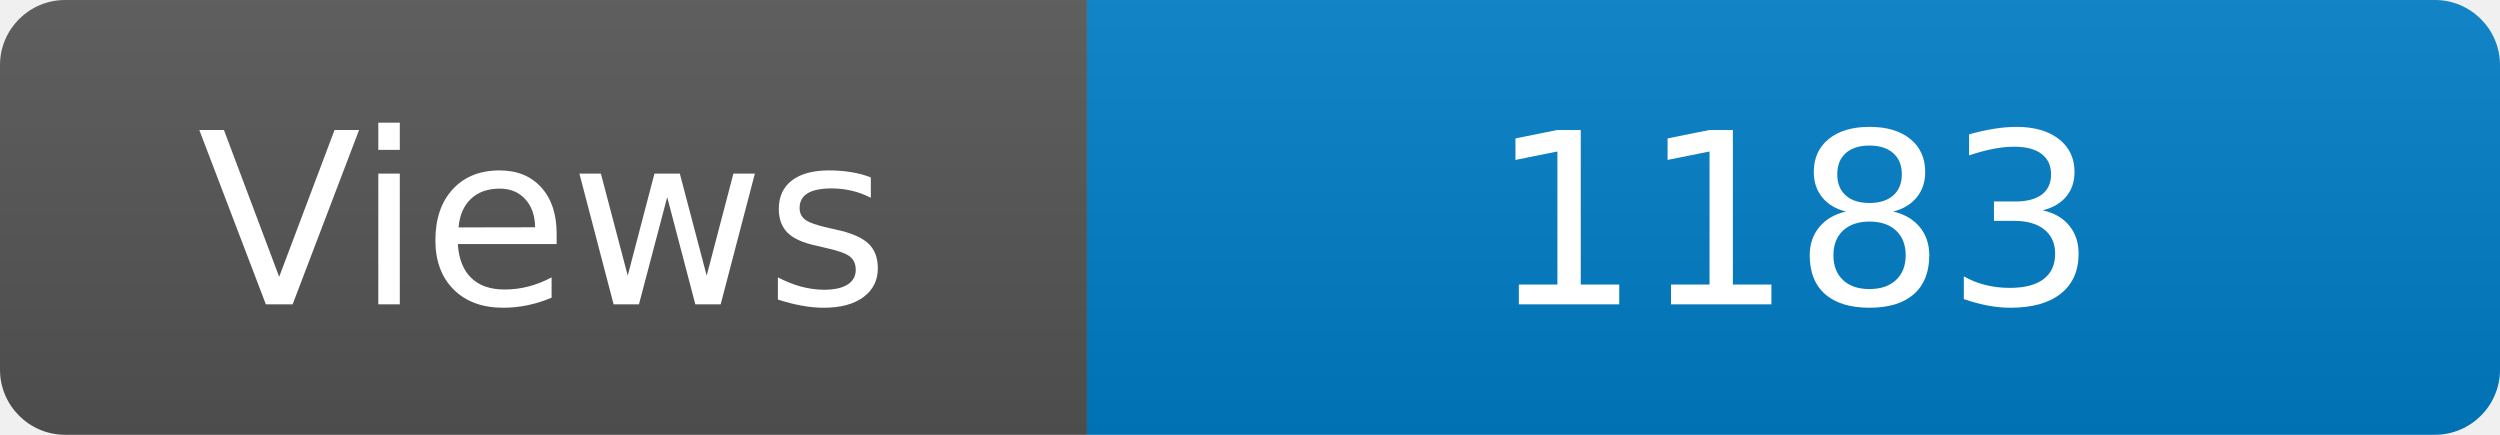
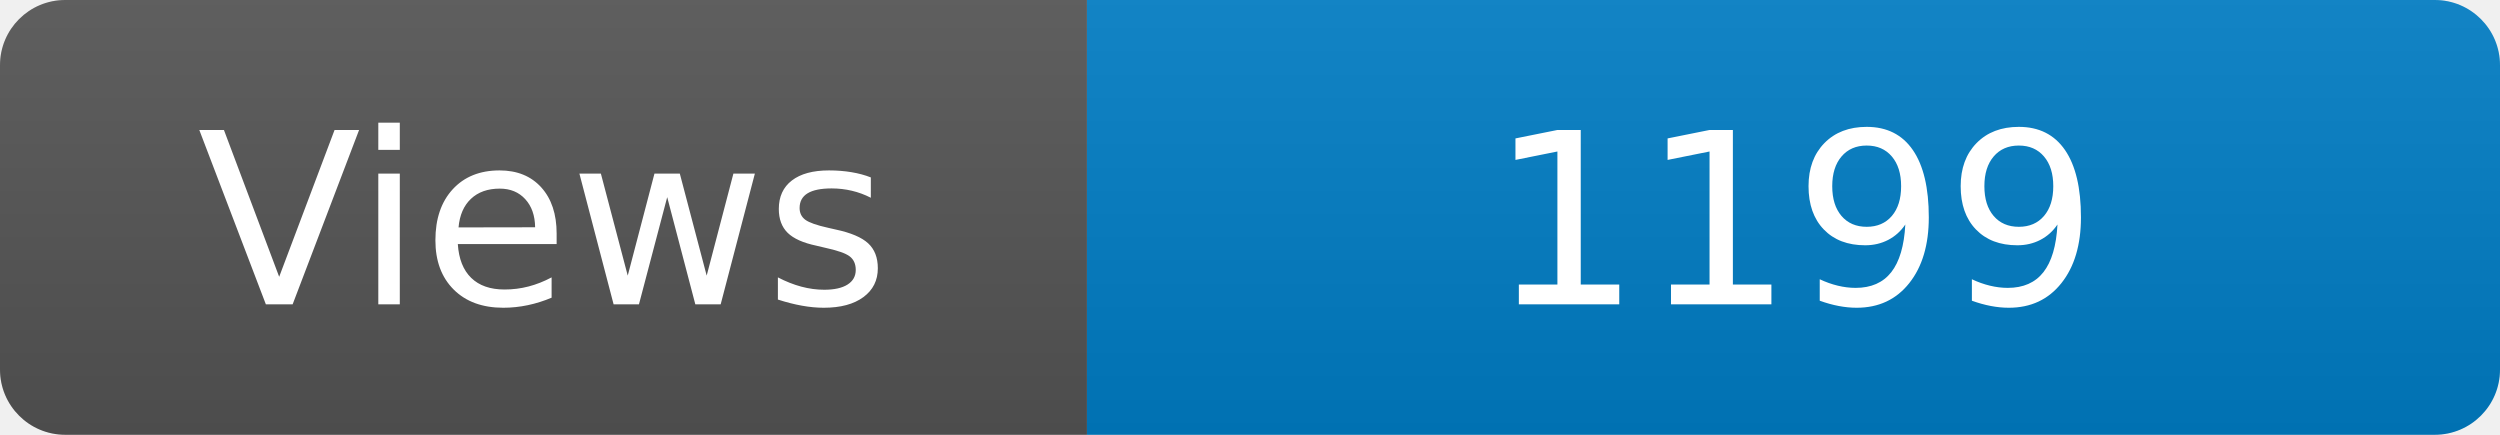
<svg xmlns="http://www.w3.org/2000/svg" width="115" height="20" role="img" aria-label="Maintained?: yes">
  <linearGradient id="s" x2="0" y2="100%">
    <stop offset="0" stop-color="#bbb" stop-opacity=".1" />
    <stop offset="1" stop-opacity=".1" />
  </linearGradient>
  <clipPath id="r">
    <rect width="115" height="20" rx="3" fill="#fff" />
  </clipPath>
  <g clip-path="url(#r)">
    <rect width="50" height="20" fill="#555" />
    <rect x="50" width="160" height="20" fill="#007ec6" />
    <rect width="115" height="20" fill="url(#s)" />
  </g>
  <g fill="#fff" text-anchor="middle" font-family="Verdana,Geneva,DejaVu Sans,sans-serif" font-size="110">
    <text x="250" y="140" transform="scale(.1)" fill="#fff">Views</text>
-     <text x="825" y="140" transform="scale(.1)" fill="#fff">1183</text>
+     <text x="825" y="140" transform="scale(.1)" fill="#fff">1199</text>
  </g>
</svg>
